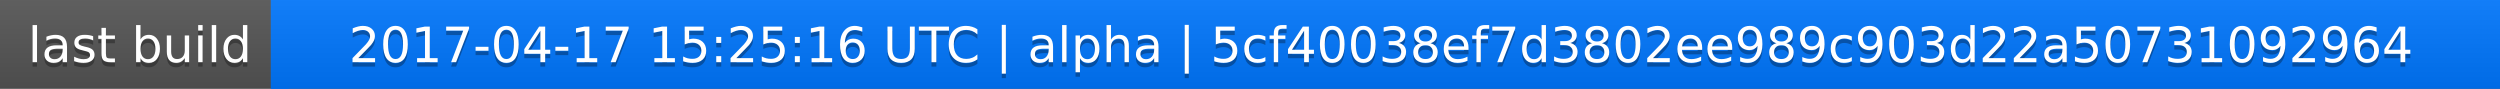
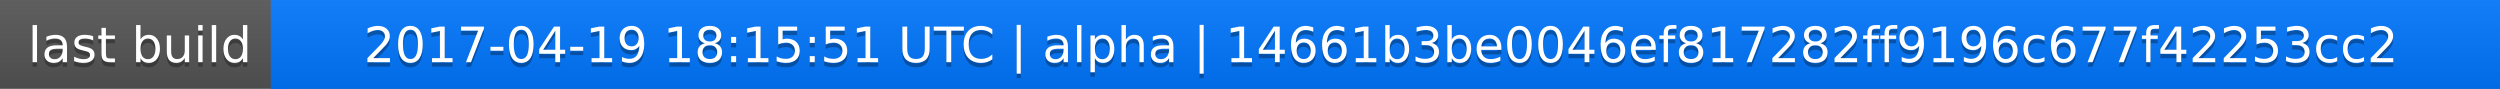
<svg xmlns="http://www.w3.org/2000/svg" width="563" height="20">
  <linearGradient id="a" x2="0" y2="100%">
    <stop offset="0" stop-color="#bbb" stop-opacity=".1" />
    <stop offset="1" stop-opacity=".1" />
  </linearGradient>
  <rect rx="0" width="563" height="20" fill="#555" />
  <rect rx="0" x="61" width="502" height="20" fill="#07f" />
  <path fill="#07f" d="M61 0h4v20h-4z" />
  <rect rx="0" width="563" height="20" fill="url(#a)" />
  <g fill="#fff" text-anchor="middle" font-family="DejaVu Sans,Verdana,Geneva,sans-serif" font-size="11">
    <text x="31.5" y="15" fill="#010101" fill-opacity=".3">last build</text>
    <text x="31.5" y="14">last build</text>
-     <text x="311" y="15" fill="#010101" fill-opacity=".3">2017-04-17 15:25:16 UTC | alpha | 5cf40038ef7d3802ee989c903d22a50731092964</text>
-     <text x="311" y="14">2017-04-17 15:25:16 UTC | alpha | 5cf40038ef7d3802ee989c903d22a50731092964</text>
+     <text x="311" y="15" fill="#010101" fill-opacity=".3">2017-04-19 18:15:51 UTC | alpha | 14661b3be0046ef817282ff9196c677f42253cc2</text>
+     <text x="311" y="14">2017-04-19 18:15:51 UTC | alpha | 14661b3be0046ef817282ff9196c677f42253cc2</text>
  </g>
</svg>
